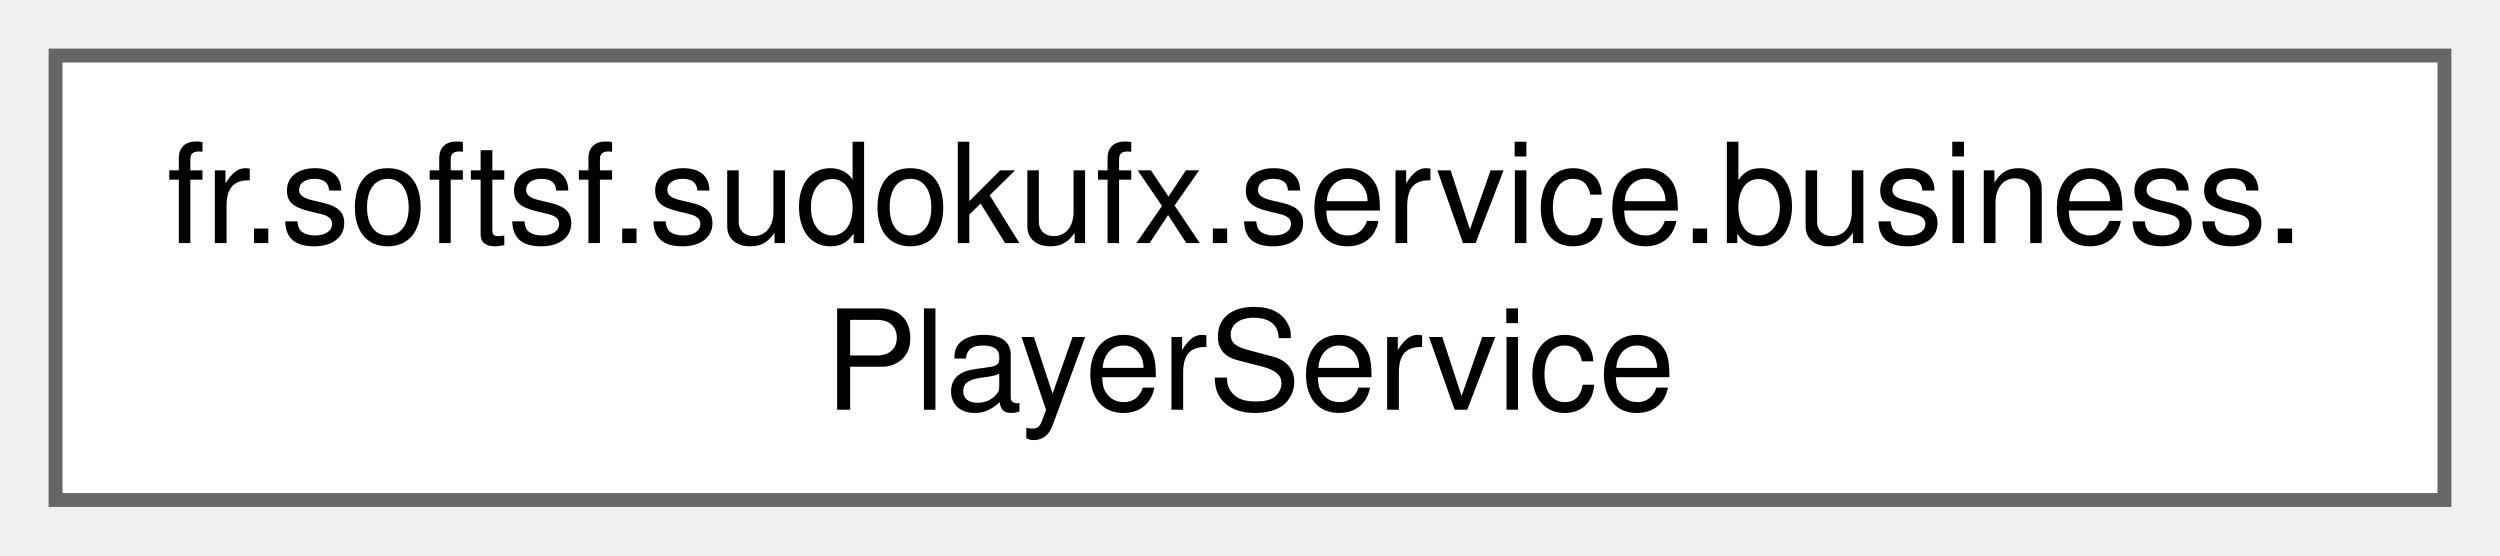
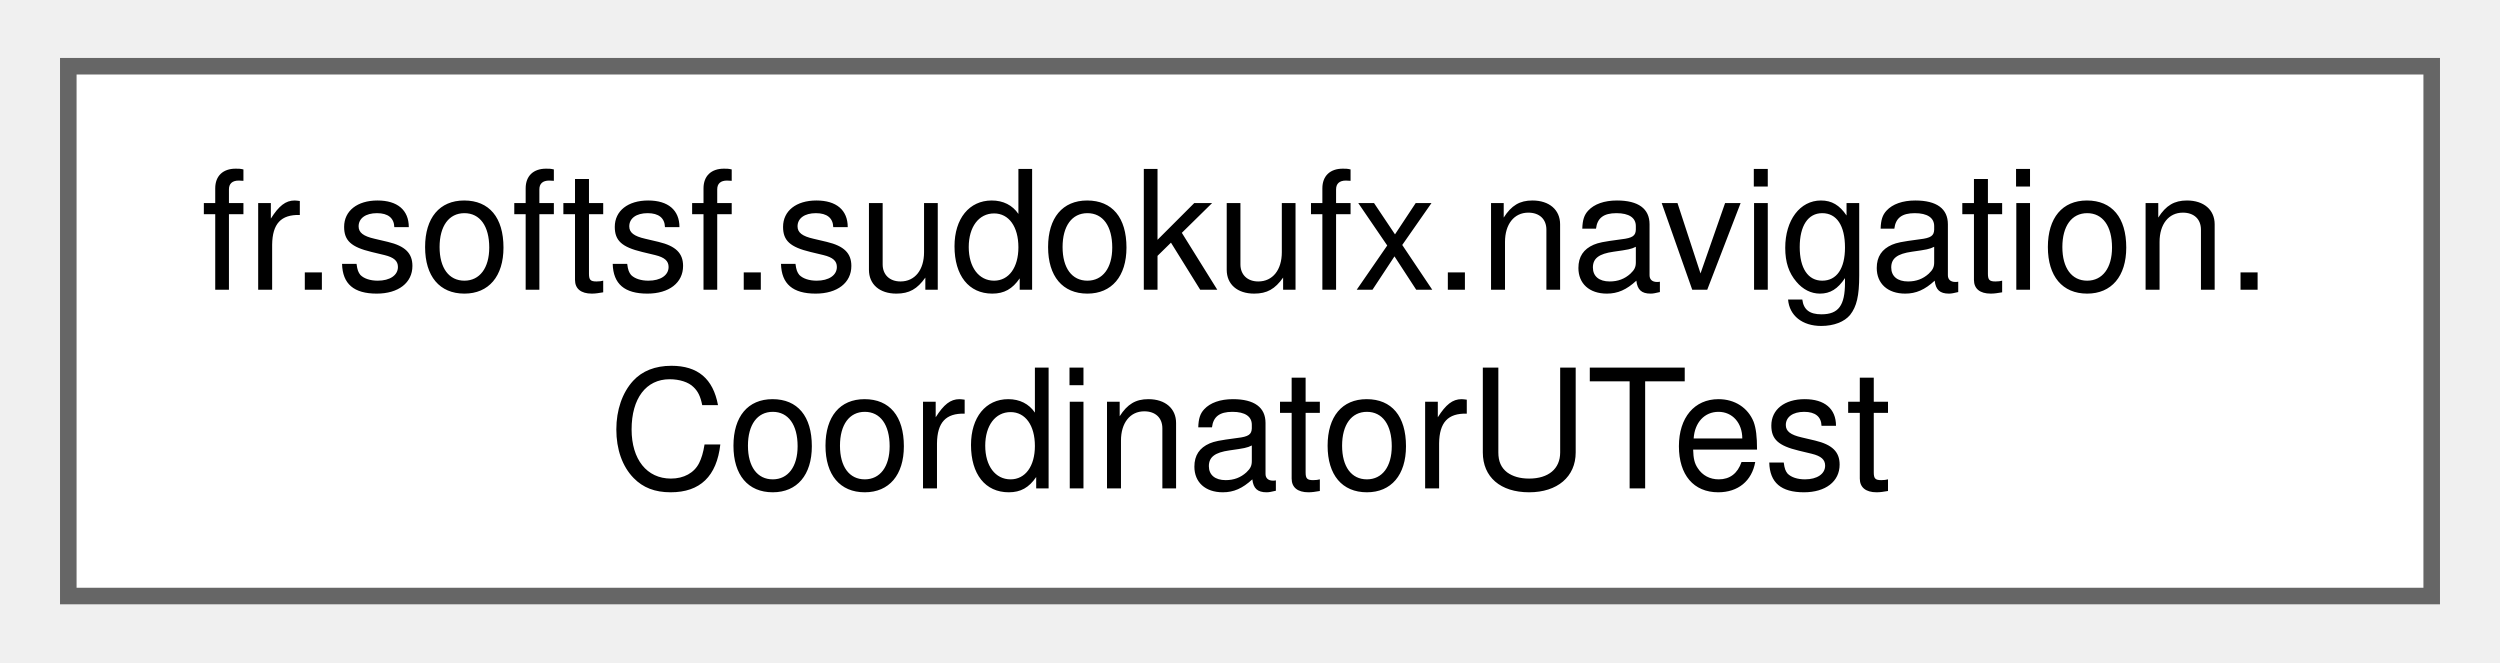
- <svg xmlns="http://www.w3.org/2000/svg" xmlns:xlink="http://www.w3.org/1999/xlink" width="180pt" height="40pt" viewBox="0.00 0.00 180.00 40.00">
+ <svg xmlns="http://www.w3.org/2000/svg" xmlns:xlink="http://www.w3.org/1999/xlink" width="151pt" height="40pt" viewBox="0.00 0.00 150.75 40.00">
  <g id="graph0" class="graph" transform="scale(1 1) rotate(0) translate(4 36)">
    <g id="Node000000" class="node">
      <g id="a_Node000000">
-         <a xlink:href="classfr_1_1softsf_1_1sudokufx_1_1service_1_1business_1_1_player_service.html" target="_top" xlink:title="Service class providing business logic related to Player entities.">
-           <polygon fill="white" stroke="#666666" points="172,-32 0,-32 0,0 172,0 172,-32" />
-           <text text-anchor="start" x="8" y="-18.5" font-family="Helvetica,sans-Serif" font-size="10.00">fr.softsf.sudokufx.service.business.</text>
-           <text text-anchor="middle" x="86" y="-6.5" font-family="Helvetica,sans-Serif" font-size="10.00">PlayerService</text>
+         <a xlink:href="classfr_1_1softsf_1_1sudokufx_1_1navigation_1_1_coordinator_u_test.html" target="_top" xlink:title=" ">
+           <polygon fill="white" stroke="#666666" points="142.75,-32 0,-32 0,0 142.75,0 142.75,-32" />
+           <text text-anchor="start" x="8" y="-18.5" font-family="Helvetica,sans-Serif" font-size="10.00">fr.softsf.sudokufx.navigation.</text>
+           <text text-anchor="middle" x="71.38" y="-6.5" font-family="Helvetica,sans-Serif" font-size="10.00">CoordinatorUTest</text>
        </a>
      </g>
    </g>
  </g>
</svg>
